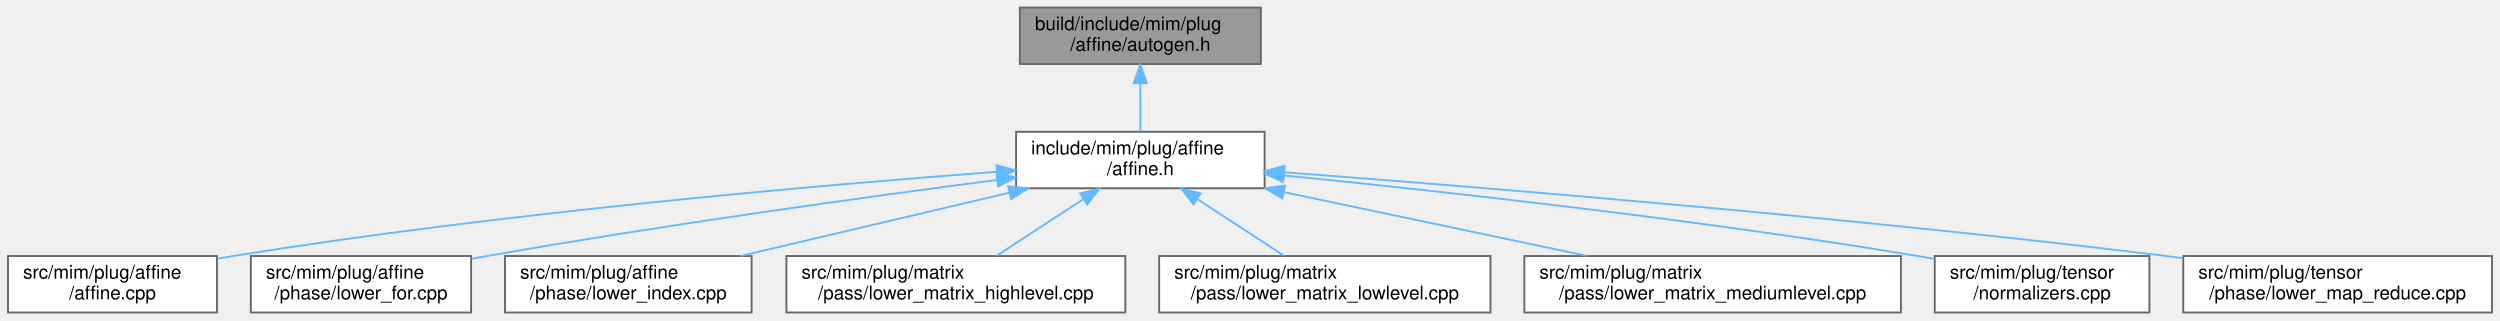
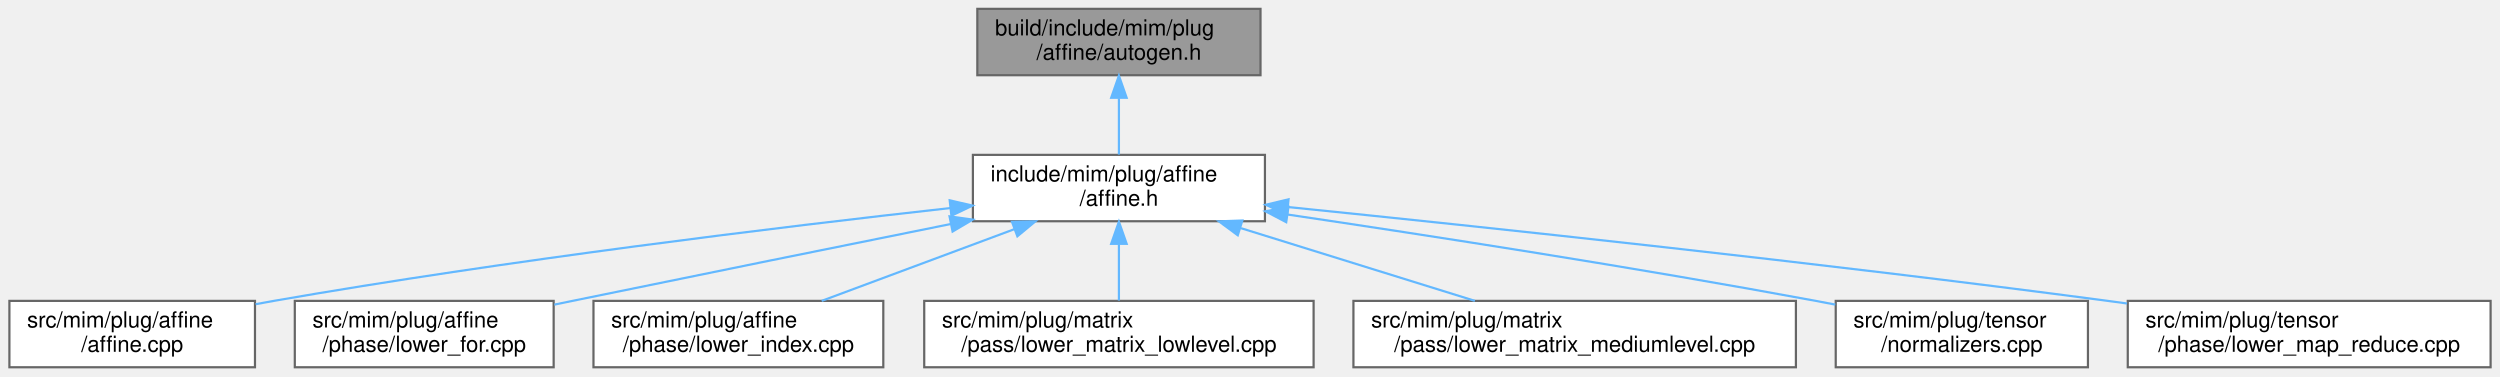
- <svg xmlns="http://www.w3.org/2000/svg" xmlns:xlink="http://www.w3.org/1999/xlink" width="1328pt" height="170pt" viewBox="0.00 0.00 1327.50 170.00">
+ <svg xmlns="http://www.w3.org/2000/svg" xmlns:xlink="http://www.w3.org/1999/xlink" width="1130pt" height="170pt" viewBox="0.00 0.00 1129.50 170.00">
  <g id="graph0" class="graph" transform="scale(1 1) rotate(0) translate(4 166)">
    <g id="Node000001" class="node">
      <g id="a_Node000001">
        <a xlink:title=" ">
-           <polygon fill="#999999" stroke="#666666" points="665.5,-162 537.5,-162 537.5,-132 665.5,-132 665.5,-162" />
-           <text text-anchor="start" x="545.5" y="-150" font-family="Helvetica,sans-Serif" font-size="10.00">build/include/mim/plug</text>
-           <text text-anchor="middle" x="601.5" y="-139" font-family="Helvetica,sans-Serif" font-size="10.00">/affine/autogen.h</text>
+           <polygon fill="#999999" stroke="#666666" points="565.5,-162 437.5,-162 437.5,-132 565.5,-132 565.5,-162" />
+           <text text-anchor="start" x="445.5" y="-150" font-family="Helvetica,sans-Serif" font-size="10.00">build/include/mim/plug</text>
+           <text text-anchor="middle" x="501.5" y="-139" font-family="Helvetica,sans-Serif" font-size="10.00">/affine/autogen.h</text>
        </a>
      </g>
    </g>
    <g id="Node000002" class="node">
      <g id="a_Node000002">
        <a xlink:href="affine_8h.html" target="_top" xlink:title=" ">
-           <polygon fill="white" stroke="#666666" points="667.5,-96 535.5,-96 535.5,-66 667.5,-66 667.5,-96" />
-           <text text-anchor="start" x="543.5" y="-84" font-family="Helvetica,sans-Serif" font-size="10.00">include/mim/plug/affine</text>
-           <text text-anchor="middle" x="601.5" y="-73" font-family="Helvetica,sans-Serif" font-size="10.00">/affine.h</text>
+           <polygon fill="white" stroke="#666666" points="567.5,-96 435.5,-96 435.5,-66 567.5,-66 567.5,-96" />
+           <text text-anchor="start" x="443.5" y="-84" font-family="Helvetica,sans-Serif" font-size="10.00">include/mim/plug/affine</text>
+           <text text-anchor="middle" x="501.5" y="-73" font-family="Helvetica,sans-Serif" font-size="10.00">/affine.h</text>
        </a>
      </g>
    </g>
    <g id="edge1_Node000001_Node000002" class="edge">
      <g id="a_edge1_Node000001_Node000002">
        <a xlink:title=" ">
-           <path fill="none" stroke="#63b8ff" d="M601.5,-121.54C601.5,-112.96 601.5,-103.61 601.5,-96.16" />
-           <polygon fill="#63b8ff" stroke="#63b8ff" points="598,-121.8 601.5,-131.8 605,-121.8 598,-121.8" />
+           <path fill="none" stroke="#63b8ff" d="M501.5,-121.54C501.5,-112.96 501.5,-103.61 501.5,-96.16" />
+           <polygon fill="#63b8ff" stroke="#63b8ff" points="498,-121.8 501.5,-131.8 505,-121.8 498,-121.8" />
        </a>
      </g>
    </g>
    <g id="Node000003" class="node">
      <g id="a_Node000003">
        <a xlink:href="affine_8cpp.html" target="_top" xlink:title=" ">
          <polygon fill="white" stroke="#666666" points="111,-30 0,-30 0,0 111,0 111,-30" />
          <text text-anchor="start" x="8" y="-18" font-family="Helvetica,sans-Serif" font-size="10.00">src/mim/plug/affine</text>
          <text text-anchor="middle" x="55.5" y="-7" font-family="Helvetica,sans-Serif" font-size="10.00">/affine.cpp</text>
        </a>
      </g>
    </g>
    <g id="edge2_Node000002_Node000003" class="edge">
      <g id="a_edge2_Node000002_Node000003">
        <a xlink:title=" ">
-           <path fill="none" stroke="#63b8ff" d="M525.19,-74.74C429.86,-67.55 261.95,-52.9 119.5,-30 116.8,-29.57 114.05,-29.09 111.28,-28.59" />
-           <polygon fill="#63b8ff" stroke="#63b8ff" points="525.08,-78.24 535.31,-75.49 525.6,-71.26 525.08,-78.24" />
+           <path fill="none" stroke="#63b8ff" d="M425.2,-71.95C347.88,-63.34 224.97,-48.4 119.5,-30 116.81,-29.53 114.06,-29.03 111.29,-28.5" />
+           <polygon fill="#63b8ff" stroke="#63b8ff" points="425.01,-75.45 435.33,-73.07 425.78,-68.49 425.01,-75.45" />
        </a>
      </g>
    </g>
    <g id="Node000004" class="node">
      <g id="a_Node000004">
        <a xlink:href="lower__for_8cpp.html" target="_top" xlink:title=" ">
          <polygon fill="white" stroke="#666666" points="246,-30 129,-30 129,0 246,0 246,-30" />
          <text text-anchor="start" x="137" y="-18" font-family="Helvetica,sans-Serif" font-size="10.00">src/mim/plug/affine</text>
          <text text-anchor="middle" x="187.5" y="-7" font-family="Helvetica,sans-Serif" font-size="10.00">/phase/lower_for.cpp</text>
        </a>
      </g>
    </g>
    <g id="edge3_Node000002_Node000004" class="edge">
      <g id="a_edge3_Node000002_Node000004">
        <a xlink:title=" ">
-           <path fill="none" stroke="#63b8ff" d="M525.31,-70.42C454.85,-61.23 347.34,-46.37 254.5,-30 251.81,-29.53 249.06,-29.02 246.29,-28.5" />
-           <polygon fill="#63b8ff" stroke="#63b8ff" points="525.06,-73.92 535.43,-71.74 525.96,-66.98 525.06,-73.92" />
+           <path fill="none" stroke="#63b8ff" d="M425.57,-64.76C376.7,-54.91 311.83,-41.79 254.5,-30 251.82,-29.45 249.09,-28.88 246.32,-28.31" />
+           <polygon fill="#63b8ff" stroke="#63b8ff" points="424.94,-68.2 435.43,-66.74 426.32,-61.34 424.94,-68.2" />
        </a>
      </g>
    </g>
    <g id="Node000005" class="node">
      <g id="a_Node000005">
        <a xlink:href="lower__index_8cpp.html" target="_top" xlink:title=" ">
          <polygon fill="white" stroke="#666666" points="395,-30 264,-30 264,0 395,0 395,-30" />
          <text text-anchor="start" x="272" y="-18" font-family="Helvetica,sans-Serif" font-size="10.00">src/mim/plug/affine</text>
          <text text-anchor="middle" x="329.5" y="-7" font-family="Helvetica,sans-Serif" font-size="10.00">/phase/lower_index.cpp</text>
        </a>
      </g>
    </g>
    <g id="edge4_Node000002_Node000005" class="edge">
      <g id="a_edge4_Node000002_Node000005">
        <a xlink:title=" ">
-           <path fill="none" stroke="#63b8ff" d="M532.01,-63.65C487.81,-53.25 431.18,-39.93 389.05,-30.01" />
-           <polygon fill="#63b8ff" stroke="#63b8ff" points="531.27,-67.07 541.81,-65.95 532.88,-60.26 531.27,-67.07" />
+           <path fill="none" stroke="#63b8ff" d="M454.35,-62.46C426.91,-52.25 392.79,-39.55 367.16,-30.01" />
+           <polygon fill="#63b8ff" stroke="#63b8ff" points="453.16,-65.75 463.75,-65.95 455.6,-59.19 453.16,-65.75" />
        </a>
      </g>
    </g>
    <g id="Node000006" class="node">
      <g id="a_Node000006">
-         <a xlink:href="lower__matrix__highlevel_8cpp.html" target="_top" xlink:title=" ">
-           <polygon fill="white" stroke="#666666" points="593.5,-30 413.5,-30 413.5,0 593.5,0 593.5,-30" />
+         <a xlink:href="lower__matrix__lowlevel_8cpp.html" target="_top" xlink:title=" ">
+           <polygon fill="white" stroke="#666666" points="589.5,-30 413.5,-30 413.5,0 589.5,0 589.5,-30" />
          <text text-anchor="start" x="421.5" y="-18" font-family="Helvetica,sans-Serif" font-size="10.00">src/mim/plug/matrix</text>
-           <text text-anchor="middle" x="503.5" y="-7" font-family="Helvetica,sans-Serif" font-size="10.00">/pass/lower_matrix_highlevel.cpp</text>
+           <text text-anchor="middle" x="501.5" y="-7" font-family="Helvetica,sans-Serif" font-size="10.00">/pass/lower_matrix_lowlevel.cpp</text>
        </a>
      </g>
    </g>
    <g id="edge5_Node000002_Node000006" class="edge">
      <g id="a_edge5_Node000002_Node000006">
        <a xlink:title=" ">
-           <path fill="none" stroke="#63b8ff" d="M571.34,-60.3C556.42,-50.56 538.75,-39.02 525.19,-30.16" />
-           <polygon fill="#63b8ff" stroke="#63b8ff" points="569.46,-63.26 579.75,-65.8 573.29,-57.4 569.46,-63.26" />
+           <path fill="none" stroke="#63b8ff" d="M501.5,-55.54C501.5,-46.96 501.5,-37.61 501.5,-30.16" />
+           <polygon fill="#63b8ff" stroke="#63b8ff" points="498,-55.8 501.5,-65.8 505,-55.8 498,-55.8" />
        </a>
      </g>
    </g>
    <g id="Node000007" class="node">
      <g id="a_Node000007">
-         <a xlink:href="lower__matrix__lowlevel_8cpp.html" target="_top" xlink:title=" ">
-           <polygon fill="white" stroke="#666666" points="787.5,-30 611.5,-30 611.5,0 787.5,0 787.5,-30" />
-           <text text-anchor="start" x="619.5" y="-18" font-family="Helvetica,sans-Serif" font-size="10.00">src/mim/plug/matrix</text>
-           <text text-anchor="middle" x="699.5" y="-7" font-family="Helvetica,sans-Serif" font-size="10.00">/pass/lower_matrix_lowlevel.cpp</text>
+         <a xlink:href="lower__matrix__mediumlevel_8cpp.html" target="_top" xlink:title=" ">
+           <polygon fill="white" stroke="#666666" points="807.5,-30 607.5,-30 607.5,0 807.5,0 807.5,-30" />
+           <text text-anchor="start" x="615.5" y="-18" font-family="Helvetica,sans-Serif" font-size="10.00">src/mim/plug/matrix</text>
+           <text text-anchor="middle" x="707.5" y="-7" font-family="Helvetica,sans-Serif" font-size="10.00">/pass/lower_matrix_mediumlevel.cpp</text>
        </a>
      </g>
    </g>
    <g id="edge6_Node000002_Node000007" class="edge">
      <g id="a_edge6_Node000002_Node000007">
        <a xlink:title=" ">
-           <path fill="none" stroke="#63b8ff" d="M631.66,-60.3C646.58,-50.56 664.25,-39.02 677.81,-30.16" />
-           <polygon fill="#63b8ff" stroke="#63b8ff" points="629.71,-57.4 623.25,-65.8 633.54,-63.26 629.71,-57.4" />
+           <path fill="none" stroke="#63b8ff" d="M556.68,-62.86C589.76,-52.58 631.29,-39.68 662.4,-30.01" />
+           <polygon fill="#63b8ff" stroke="#63b8ff" points="555.22,-59.65 546.71,-65.95 557.3,-66.33 555.22,-59.65" />
        </a>
      </g>
    </g>
    <g id="Node000008" class="node">
      <g id="a_Node000008">
-         <a xlink:href="lower__matrix__mediumlevel_8cpp.html" target="_top" xlink:title=" ">
-           <polygon fill="white" stroke="#666666" points="1005.5,-30 805.5,-30 805.5,0 1005.5,0 1005.5,-30" />
-           <text text-anchor="start" x="813.5" y="-18" font-family="Helvetica,sans-Serif" font-size="10.00">src/mim/plug/matrix</text>
-           <text text-anchor="middle" x="905.5" y="-7" font-family="Helvetica,sans-Serif" font-size="10.00">/pass/lower_matrix_mediumlevel.cpp</text>
+         <a xlink:href="tensor_2normalizers_8cpp.html" target="_top" xlink:title=" ">
+           <polygon fill="white" stroke="#666666" points="939.5,-30 825.5,-30 825.5,0 939.5,0 939.5,-30" />
+           <text text-anchor="start" x="833.5" y="-18" font-family="Helvetica,sans-Serif" font-size="10.00">src/mim/plug/tensor</text>
+           <text text-anchor="middle" x="882.5" y="-7" font-family="Helvetica,sans-Serif" font-size="10.00">/normalizers.cpp</text>
        </a>
      </g>
    </g>
    <g id="edge7_Node000002_Node000008" class="edge">
      <g id="a_edge7_Node000002_Node000008">
        <a xlink:title=" ">
-           <path fill="none" stroke="#63b8ff" d="M677.86,-63.92C727.39,-53.5 791.29,-40.04 838.78,-30.05" />
-           <polygon fill="#63b8ff" stroke="#63b8ff" points="676.9,-60.55 667.84,-66.03 678.35,-67.4 676.9,-60.55" />
+           <path fill="none" stroke="#63b8ff" d="M577.73,-69.03C641.64,-59.56 735.23,-45.06 816.5,-30 819.38,-29.47 822.33,-28.9 825.3,-28.32" />
+           <polygon fill="#63b8ff" stroke="#63b8ff" points="577.12,-65.58 567.73,-70.5 578.14,-72.5 577.12,-65.58" />
        </a>
      </g>
    </g>
    <g id="Node000009" class="node">
      <g id="a_Node000009">
-         <a xlink:href="tensor_2normalizers_8cpp.html" target="_top" xlink:title=" ">
-           <polygon fill="white" stroke="#666666" points="1137.5,-30 1023.5,-30 1023.5,0 1137.5,0 1137.5,-30" />
-           <text text-anchor="start" x="1031.5" y="-18" font-family="Helvetica,sans-Serif" font-size="10.00">src/mim/plug/tensor</text>
-           <text text-anchor="middle" x="1080.5" y="-7" font-family="Helvetica,sans-Serif" font-size="10.00">/normalizers.cpp</text>
+         <a xlink:href="lower__map__reduce_8cpp.html" target="_top" xlink:title=" ">
+           <polygon fill="white" stroke="#666666" points="1121.5,-30 957.5,-30 957.5,0 1121.5,0 1121.5,-30" />
+           <text text-anchor="start" x="965.5" y="-18" font-family="Helvetica,sans-Serif" font-size="10.00">src/mim/plug/tensor</text>
+           <text text-anchor="middle" x="1039.5" y="-7" font-family="Helvetica,sans-Serif" font-size="10.00">/phase/lower_map_reduce.cpp</text>
        </a>
      </g>
    </g>
    <g id="edge8_Node000002_Node000009" class="edge">
      <g id="a_edge8_Node000002_Node000009">
        <a xlink:title=" ">
-           <path fill="none" stroke="#63b8ff" d="M677.68,-72.82C760.77,-64.51 897.55,-49.44 1014.5,-30 1017.39,-29.52 1020.34,-29 1023.32,-28.45" />
-           <polygon fill="#63b8ff" stroke="#63b8ff" points="677.17,-69.35 667.56,-73.82 677.86,-76.32 677.17,-69.35" />
-         </a>
-       </g>
-     </g>
-     <g id="Node000010" class="node">
-       <g id="a_Node000010">
-         <a xlink:href="lower__map__reduce_8cpp.html" target="_top" xlink:title=" ">
-           <polygon fill="white" stroke="#666666" points="1319.5,-30 1155.5,-30 1155.5,0 1319.5,0 1319.5,-30" />
-           <text text-anchor="start" x="1163.5" y="-18" font-family="Helvetica,sans-Serif" font-size="10.00">src/mim/plug/tensor</text>
-           <text text-anchor="middle" x="1237.5" y="-7" font-family="Helvetica,sans-Serif" font-size="10.00">/phase/lower_map_reduce.cpp</text>
-         </a>
-       </g>
-     </g>
-     <g id="edge9_Node000002_Node000010" class="edge">
-       <g id="a_edge9_Node000002_Node000010">
-         <a xlink:title=" ">
-           <path fill="none" stroke="#63b8ff" d="M678.16,-74.45C783.79,-66.47 979.93,-50.43 1146.5,-30 1149.36,-29.65 1152.26,-29.28 1155.19,-28.89" />
-           <polygon fill="#63b8ff" stroke="#63b8ff" points="677.63,-70.98 667.92,-75.22 678.15,-77.96 677.63,-70.98" />
+           <path fill="none" stroke="#63b8ff" d="M577.89,-72.42C666.98,-63.36 818.62,-47.25 948.5,-30 951.35,-29.62 954.25,-29.23 957.18,-28.82" />
+           <polygon fill="#63b8ff" stroke="#63b8ff" points="577.47,-68.95 567.87,-73.44 578.17,-75.91 577.47,-68.95" />
        </a>
      </g>
    </g>
  </g>
</svg>
